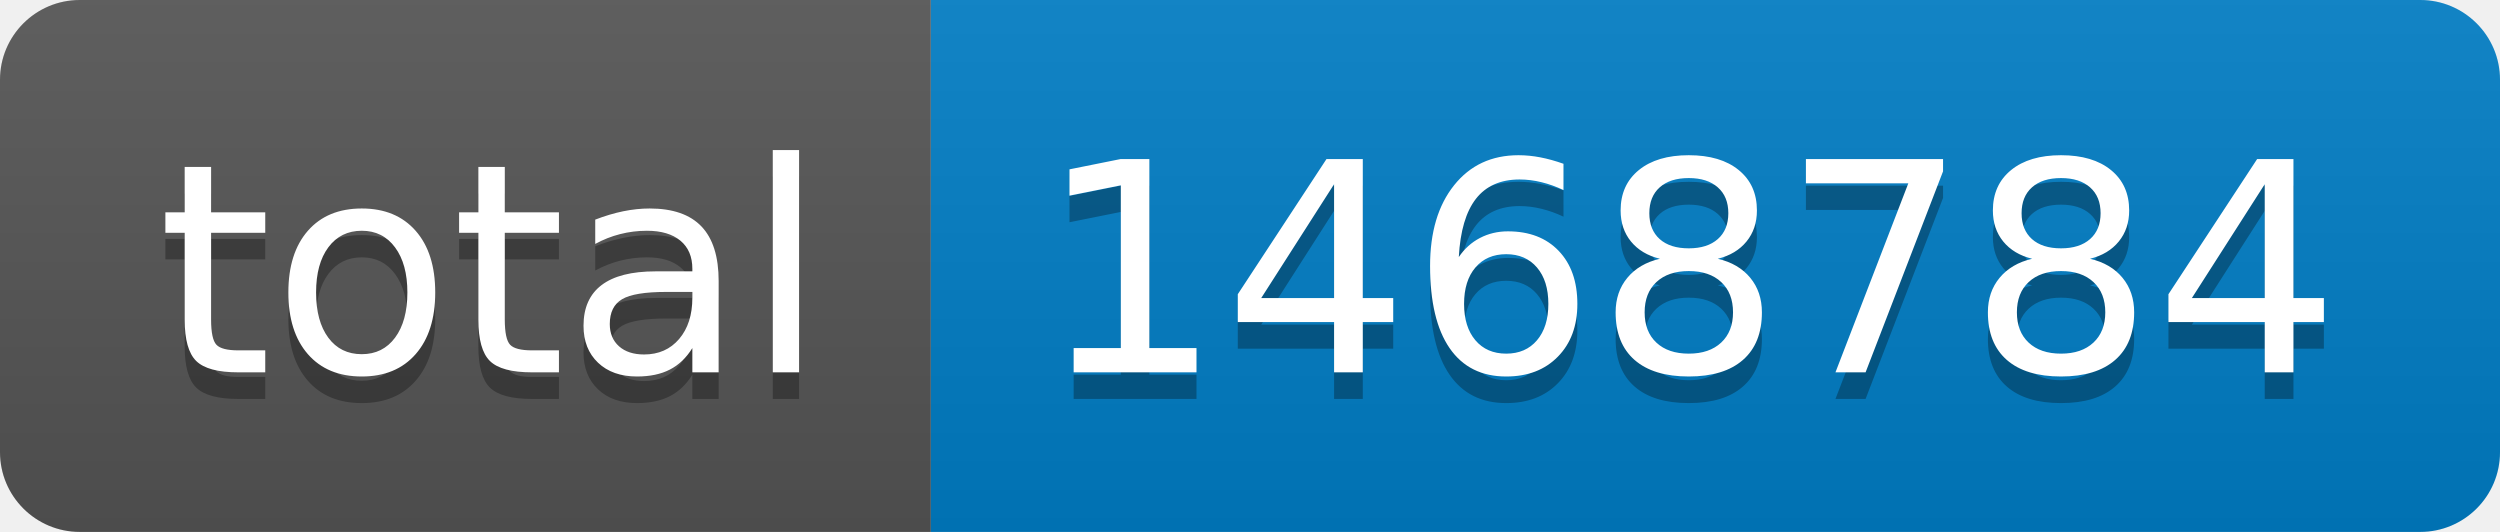
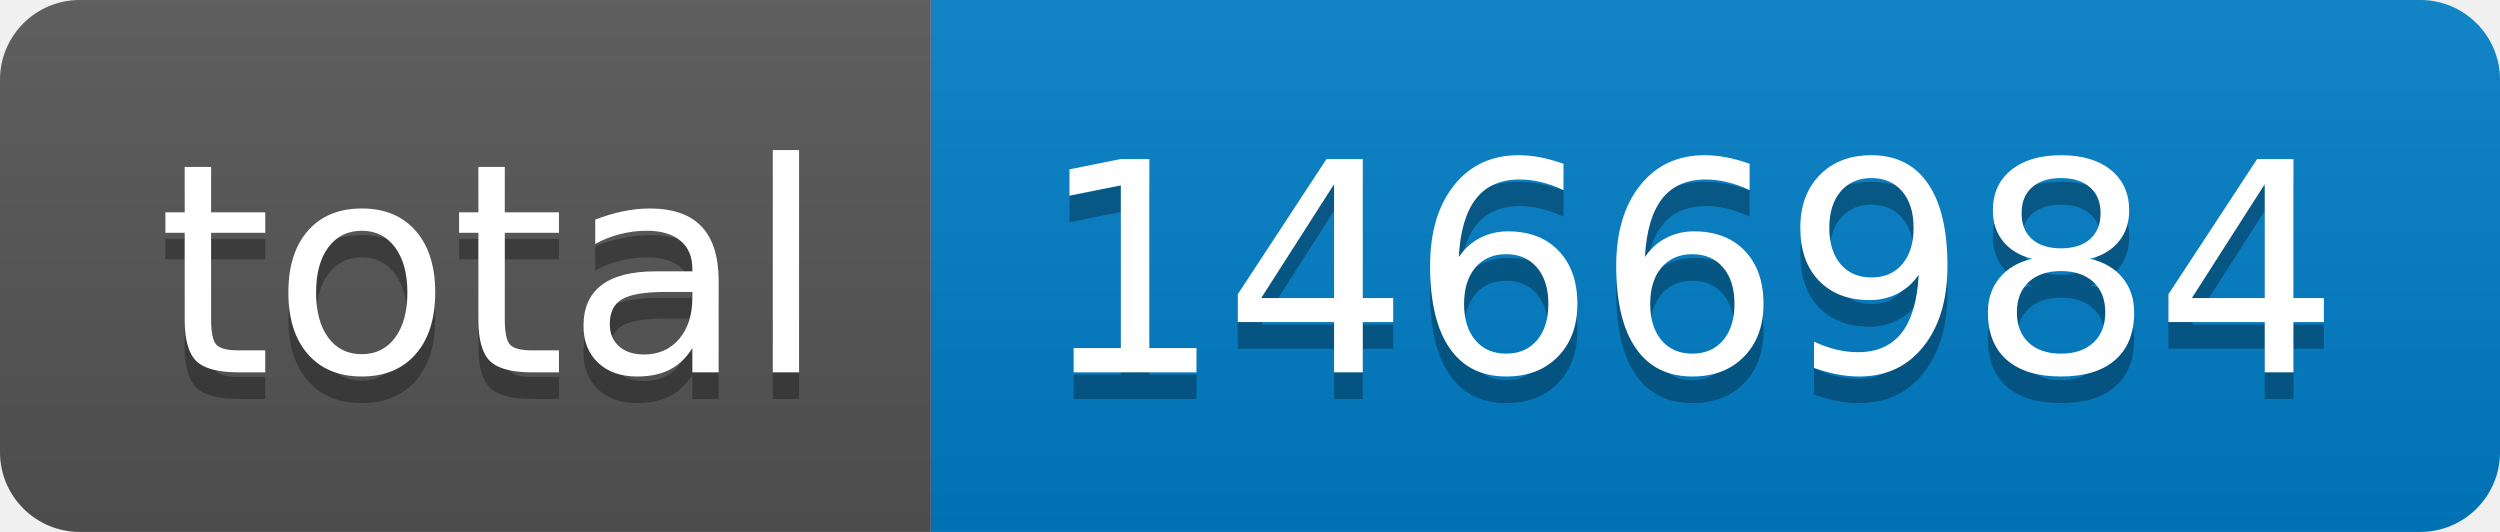
- <svg xmlns="http://www.w3.org/2000/svg" width="94" height="20" role="img" aria-label="total: 1468784">
+ <svg xmlns="http://www.w3.org/2000/svg" width="94" height="20" role="img" aria-label="total: 1466984">
  <linearGradient id="s" x2="0" y2="100%">
    <stop offset="0" stop-color="#bbb" stop-opacity=".1" />
    <stop offset="1" stop-opacity=".1" />
  </linearGradient>
  <clipPath id="r">
    <rect width="94" height="20" rx="3" fill="#fff" />
  </clipPath>
  <g clip-path="url(#r)">
    <rect width="35" height="20" fill="#555" />
    <rect x="35" width="59" height="20" fill="#007ec6" />
    <rect width="94" height="20" fill="url(#s)" />
  </g>
  <g fill="#fff" text-anchor="middle" font-family="Verdana,Geneva,DejaVu Sans,sans-serif" text-rendering="geometricPrecision" font-size="110">
    <text aria-hidden="true" x="185" y="150" fill="#010101" fill-opacity=".3" transform="scale(.1)" textLength="250">total</text>
    <text x="185" y="140" transform="scale(.1)" fill="#fff" textLength="250">total</text>
-     <text aria-hidden="true" x="635" y="150" fill="#010101" fill-opacity=".3" transform="scale(.1)" textLength="490">1468784</text>
-     <text x="635" y="140" transform="scale(.1)" fill="#fff" textLength="490">1468784</text>
+     <text aria-hidden="true" x="635" y="150" fill="#010101" fill-opacity=".3" transform="scale(.1)" textLength="490">1466984</text>
+     <text x="635" y="140" transform="scale(.1)" fill="#fff" textLength="490">1466984</text>
  </g>
</svg>
